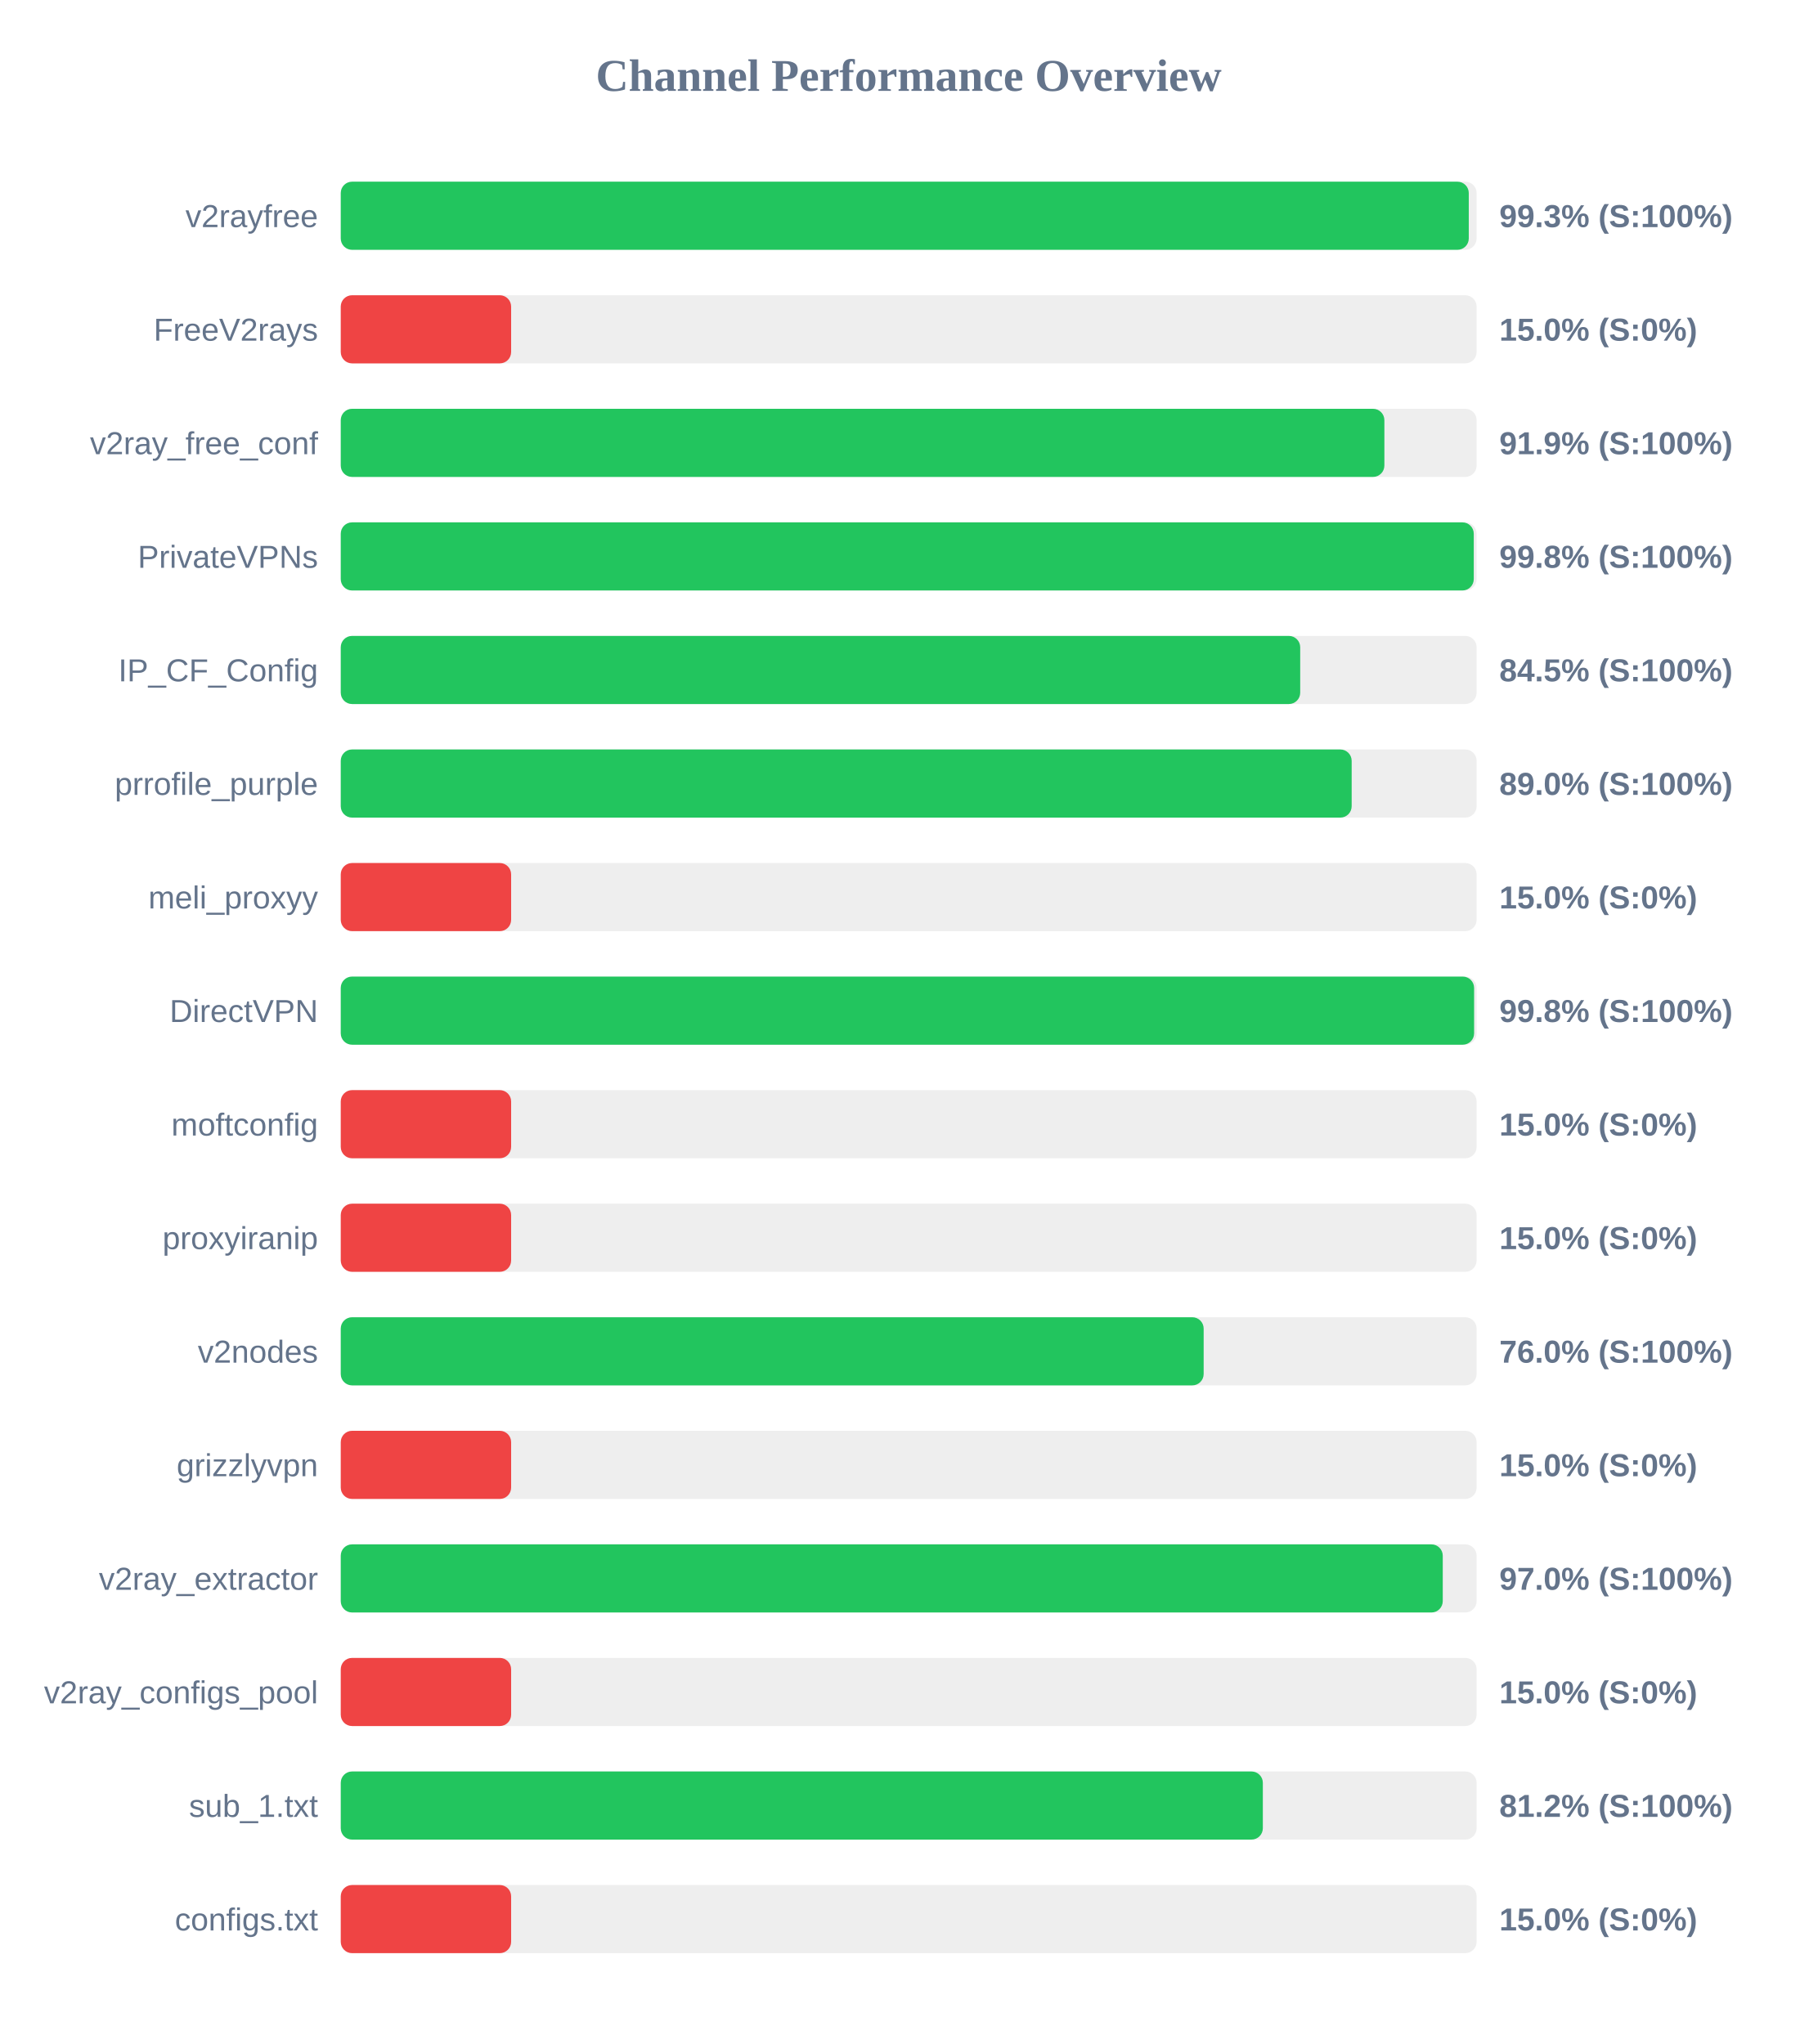
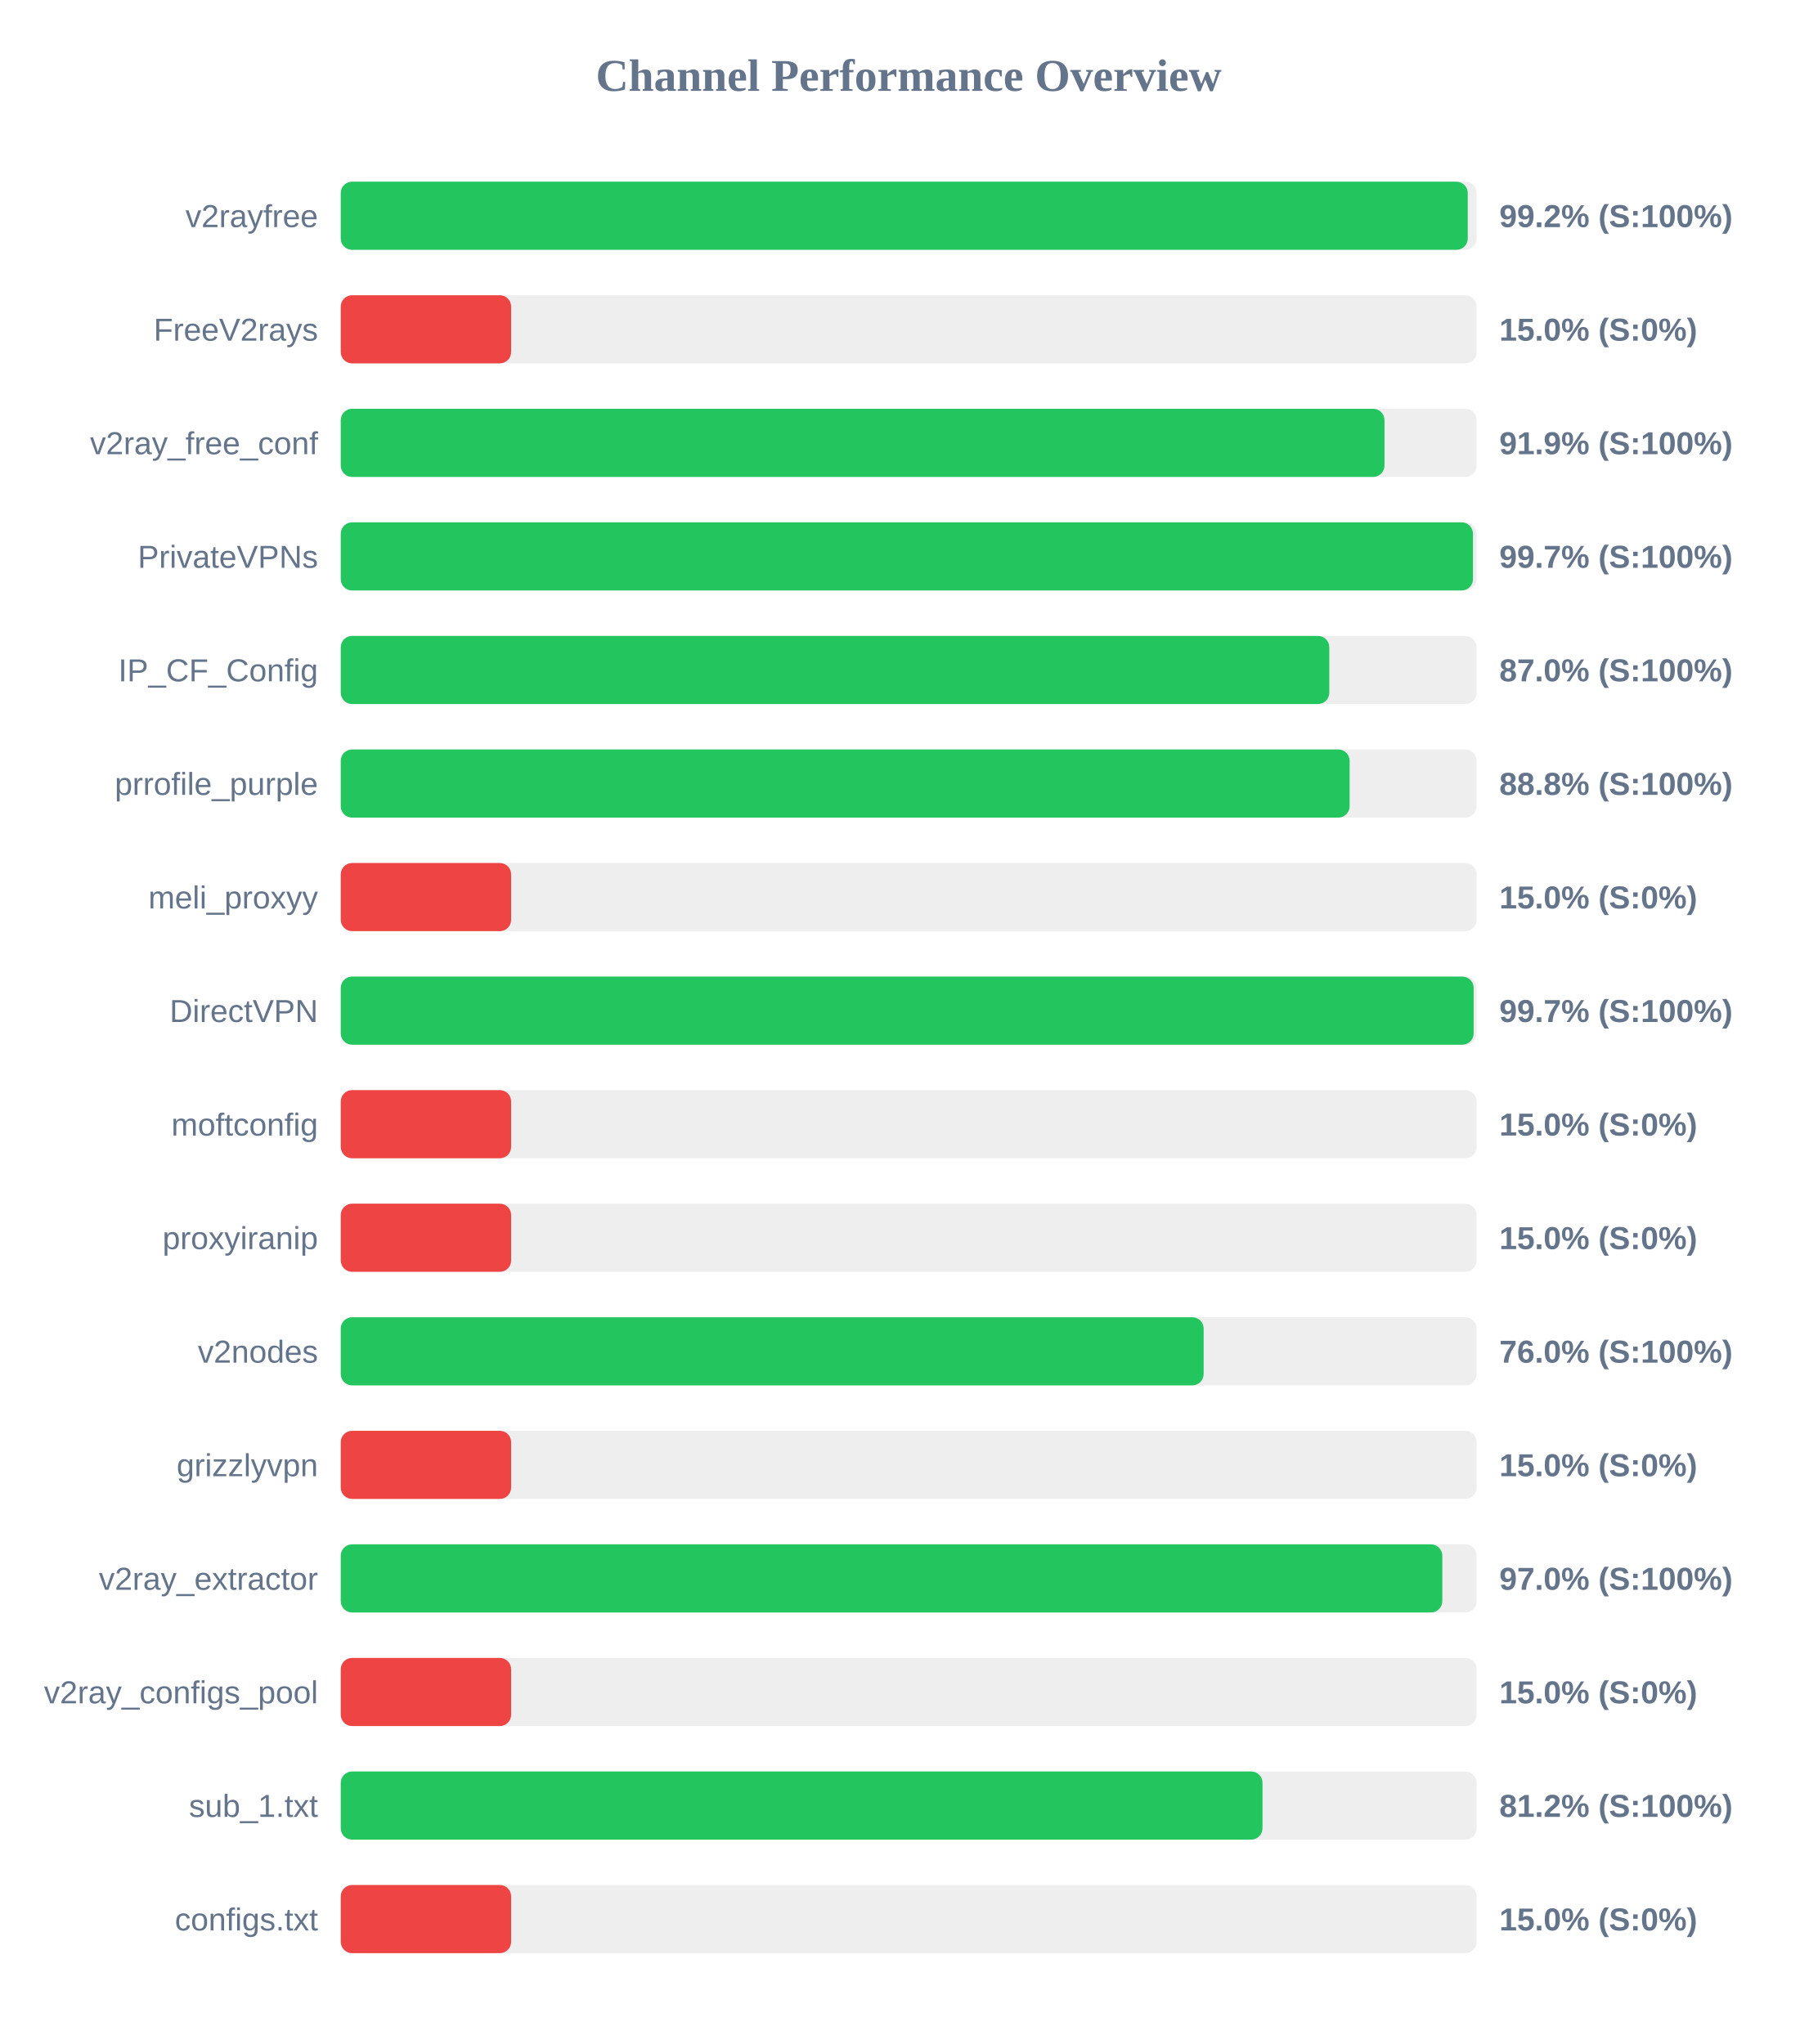
<svg xmlns="http://www.w3.org/2000/svg" width="800" height="900" version="1.1">
  <style>
        .row { font: 14px Arial; fill: #64748b; }
        .score { font: bold 14px Arial; fill: #64748b; }
    </style>
  <text x="400" y="40" text-anchor="middle" font-size="20px" font-weight="bold" fill="#64748b">Channel Performance Overview</text>
  <rect x="150" y="80" width="500" height="30" fill="#eee" rx="5" />
-   <rect x="150" y="80" width="496.55" height="30" fill="#22c55e" rx="5" />
+   <rect x="150" y="80" width="496.1" height="30" fill="#22c55e" rx="5" />
  <text x="140" y="100" text-anchor="end" class="row">v2rayfree</text>
-   <text x="660" y="100" text-anchor="start" class="score">99.3% (S:100%)</text>
+   <text x="660" y="100" text-anchor="start" class="score">99.2% (S:100%)</text>
  <rect x="150" y="130" width="500" height="30" fill="#eee" rx="5" />
  <rect x="150" y="130" width="75.0" height="30" fill="#ef4444" rx="5" />
  <text x="140" y="150" text-anchor="end" class="row">FreeV2rays</text>
  <text x="660" y="150" text-anchor="start" class="score">15.0% (S:0%)</text>
  <rect x="150" y="180" width="500" height="30" fill="#eee" rx="5" />
-   <rect x="150" y="180" width="459.4" height="30" fill="#22c55e" rx="5" />
+   <rect x="150" y="180" width="459.45" height="30" fill="#22c55e" rx="5" />
  <text x="140" y="200" text-anchor="end" class="row">v2ray_free_conf</text>
  <text x="660" y="200" text-anchor="start" class="score">91.9% (S:100%)</text>
  <rect x="150" y="230" width="500" height="30" fill="#eee" rx="5" />
-   <rect x="150" y="230" width="498.75" height="30" fill="#22c55e" rx="5" />
+   <rect x="150" y="230" width="498.4" height="30" fill="#22c55e" rx="5" />
  <text x="140" y="250" text-anchor="end" class="row">PrivateVPNs</text>
-   <text x="660" y="250" text-anchor="start" class="score">99.8% (S:100%)</text>
+   <text x="660" y="250" text-anchor="start" class="score">99.7% (S:100%)</text>
  <rect x="150" y="280" width="500" height="30" fill="#eee" rx="5" />
-   <rect x="150" y="280" width="422.35" height="30" fill="#22c55e" rx="5" />
+   <rect x="150" y="280" width="435.15" height="30" fill="#22c55e" rx="5" />
  <text x="140" y="300" text-anchor="end" class="row">IP_CF_Config</text>
-   <text x="660" y="300" text-anchor="start" class="score">84.5% (S:100%)</text>
+   <text x="660" y="300" text-anchor="start" class="score">87.0% (S:100%)</text>
  <rect x="150" y="330" width="500" height="30" fill="#eee" rx="5" />
-   <rect x="150" y="330" width="445.0" height="30" fill="#22c55e" rx="5" />
+   <rect x="150" y="330" width="444.1" height="30" fill="#22c55e" rx="5" />
  <text x="140" y="350" text-anchor="end" class="row">prrofile_purple</text>
-   <text x="660" y="350" text-anchor="start" class="score">89.0% (S:100%)</text>
+   <text x="660" y="350" text-anchor="start" class="score">88.8% (S:100%)</text>
  <rect x="150" y="380" width="500" height="30" fill="#eee" rx="5" />
  <rect x="150" y="380" width="75.0" height="30" fill="#ef4444" rx="5" />
  <text x="140" y="400" text-anchor="end" class="row">meli_proxyy</text>
  <text x="660" y="400" text-anchor="start" class="score">15.0% (S:0%)</text>
  <rect x="150" y="430" width="500" height="30" fill="#eee" rx="5" />
-   <rect x="150" y="430" width="498.9" height="30" fill="#22c55e" rx="5" />
+   <rect x="150" y="430" width="498.7" height="30" fill="#22c55e" rx="5" />
  <text x="140" y="450" text-anchor="end" class="row">DirectVPN</text>
-   <text x="660" y="450" text-anchor="start" class="score">99.8% (S:100%)</text>
+   <text x="660" y="450" text-anchor="start" class="score">99.7% (S:100%)</text>
  <rect x="150" y="480" width="500" height="30" fill="#eee" rx="5" />
  <rect x="150" y="480" width="75.0" height="30" fill="#ef4444" rx="5" />
  <text x="140" y="500" text-anchor="end" class="row">moftconfig</text>
  <text x="660" y="500" text-anchor="start" class="score">15.0% (S:0%)</text>
  <rect x="150" y="530" width="500" height="30" fill="#eee" rx="5" />
  <rect x="150" y="530" width="75.0" height="30" fill="#ef4444" rx="5" />
  <text x="140" y="550" text-anchor="end" class="row">proxyiranip</text>
  <text x="660" y="550" text-anchor="start" class="score">15.0% (S:0%)</text>
  <rect x="150" y="580" width="500" height="30" fill="#eee" rx="5" />
  <rect x="150" y="580" width="379.85" height="30" fill="#22c55e" rx="5" />
  <text x="140" y="600" text-anchor="end" class="row">v2nodes</text>
  <text x="660" y="600" text-anchor="start" class="score">76.0% (S:100%)</text>
  <rect x="150" y="630" width="500" height="30" fill="#eee" rx="5" />
  <rect x="150" y="630" width="75.0" height="30" fill="#ef4444" rx="5" />
  <text x="140" y="650" text-anchor="end" class="row">grizzlyvpn</text>
  <text x="660" y="650" text-anchor="start" class="score">15.0% (S:0%)</text>
  <rect x="150" y="680" width="500" height="30" fill="#eee" rx="5" />
-   <rect x="150" y="680" width="485.1" height="30" fill="#22c55e" rx="5" />
+   <rect x="150" y="680" width="484.9" height="30" fill="#22c55e" rx="5" />
  <text x="140" y="700" text-anchor="end" class="row">v2ray_extractor</text>
  <text x="660" y="700" text-anchor="start" class="score">97.0% (S:100%)</text>
  <rect x="150" y="730" width="500" height="30" fill="#eee" rx="5" />
  <rect x="150" y="730" width="75.0" height="30" fill="#ef4444" rx="5" />
  <text x="140" y="750" text-anchor="end" class="row">v2ray_configs_pool</text>
  <text x="660" y="750" text-anchor="start" class="score">15.0% (S:0%)</text>
  <rect x="150" y="780" width="500" height="30" fill="#eee" rx="5" />
-   <rect x="150" y="780" width="405.9" height="30" fill="#22c55e" rx="5" />
+   <rect x="150" y="780" width="405.75" height="30" fill="#22c55e" rx="5" />
  <text x="140" y="800" text-anchor="end" class="row">sub_1.txt</text>
  <text x="660" y="800" text-anchor="start" class="score">81.2% (S:100%)</text>
  <rect x="150" y="830" width="500" height="30" fill="#eee" rx="5" />
  <rect x="150" y="830" width="75.0" height="30" fill="#ef4444" rx="5" />
  <text x="140" y="850" text-anchor="end" class="row">configs.txt</text>
  <text x="660" y="850" text-anchor="start" class="score">15.0% (S:0%)</text>
</svg>
